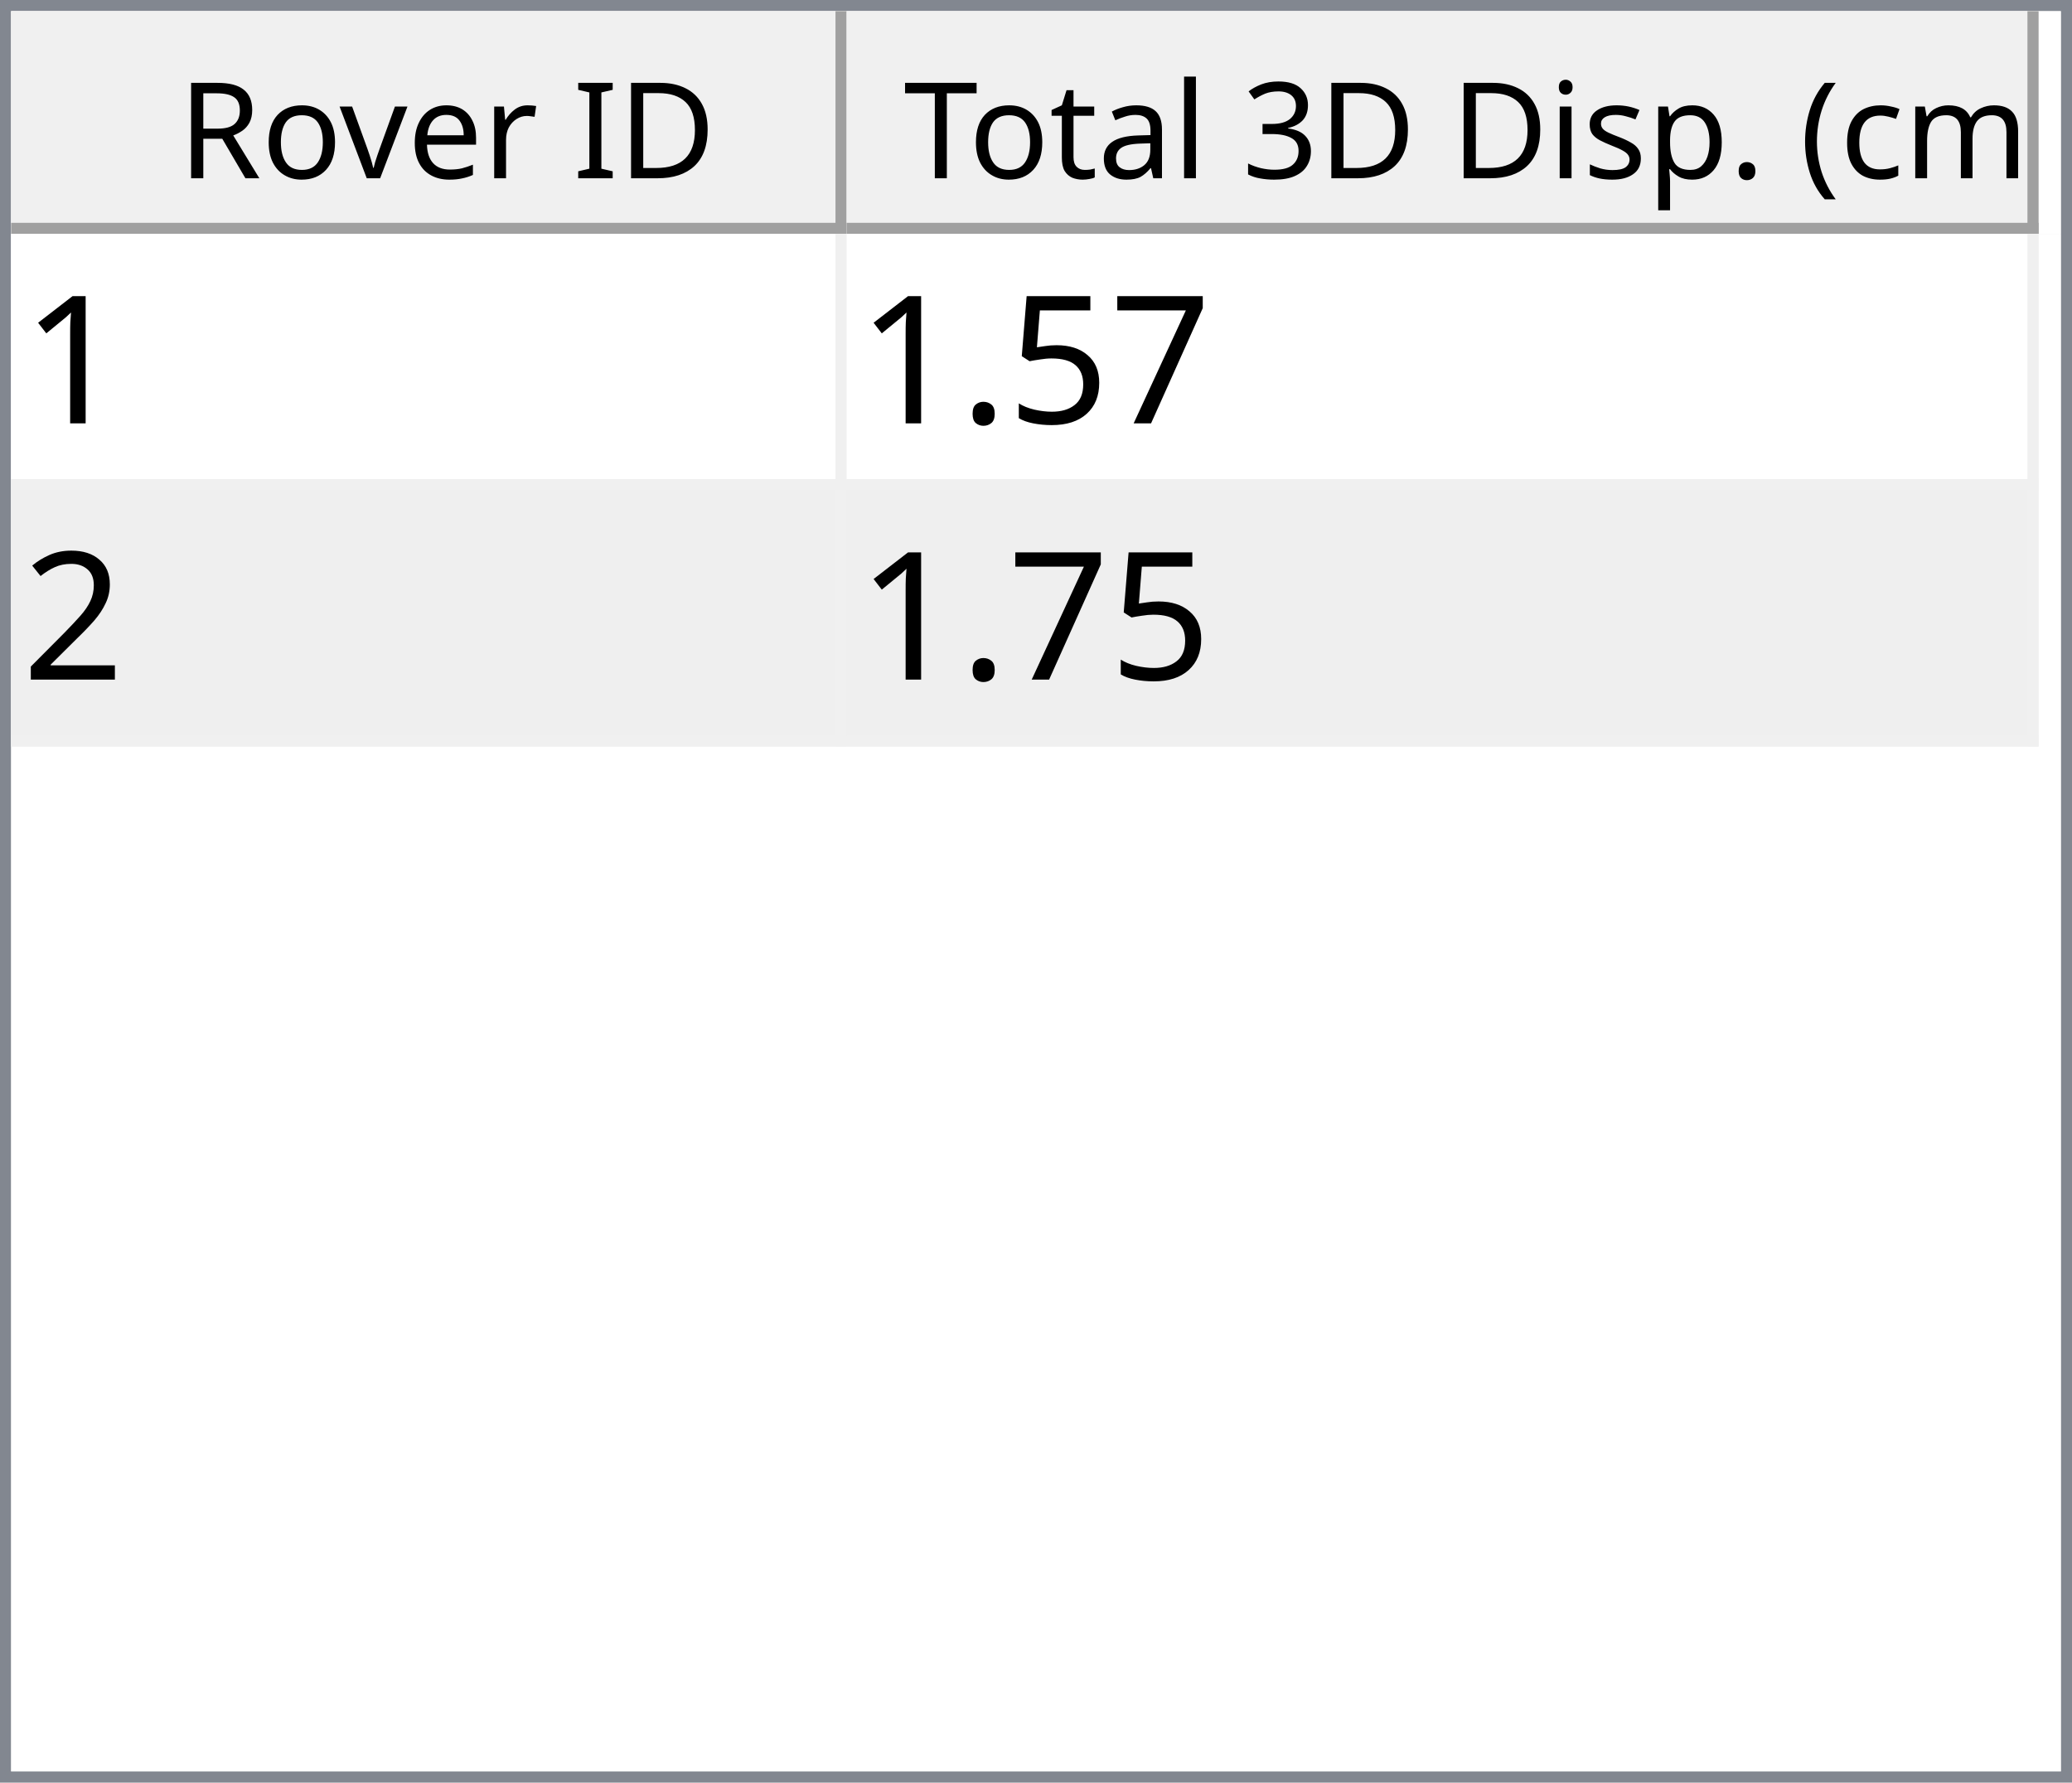
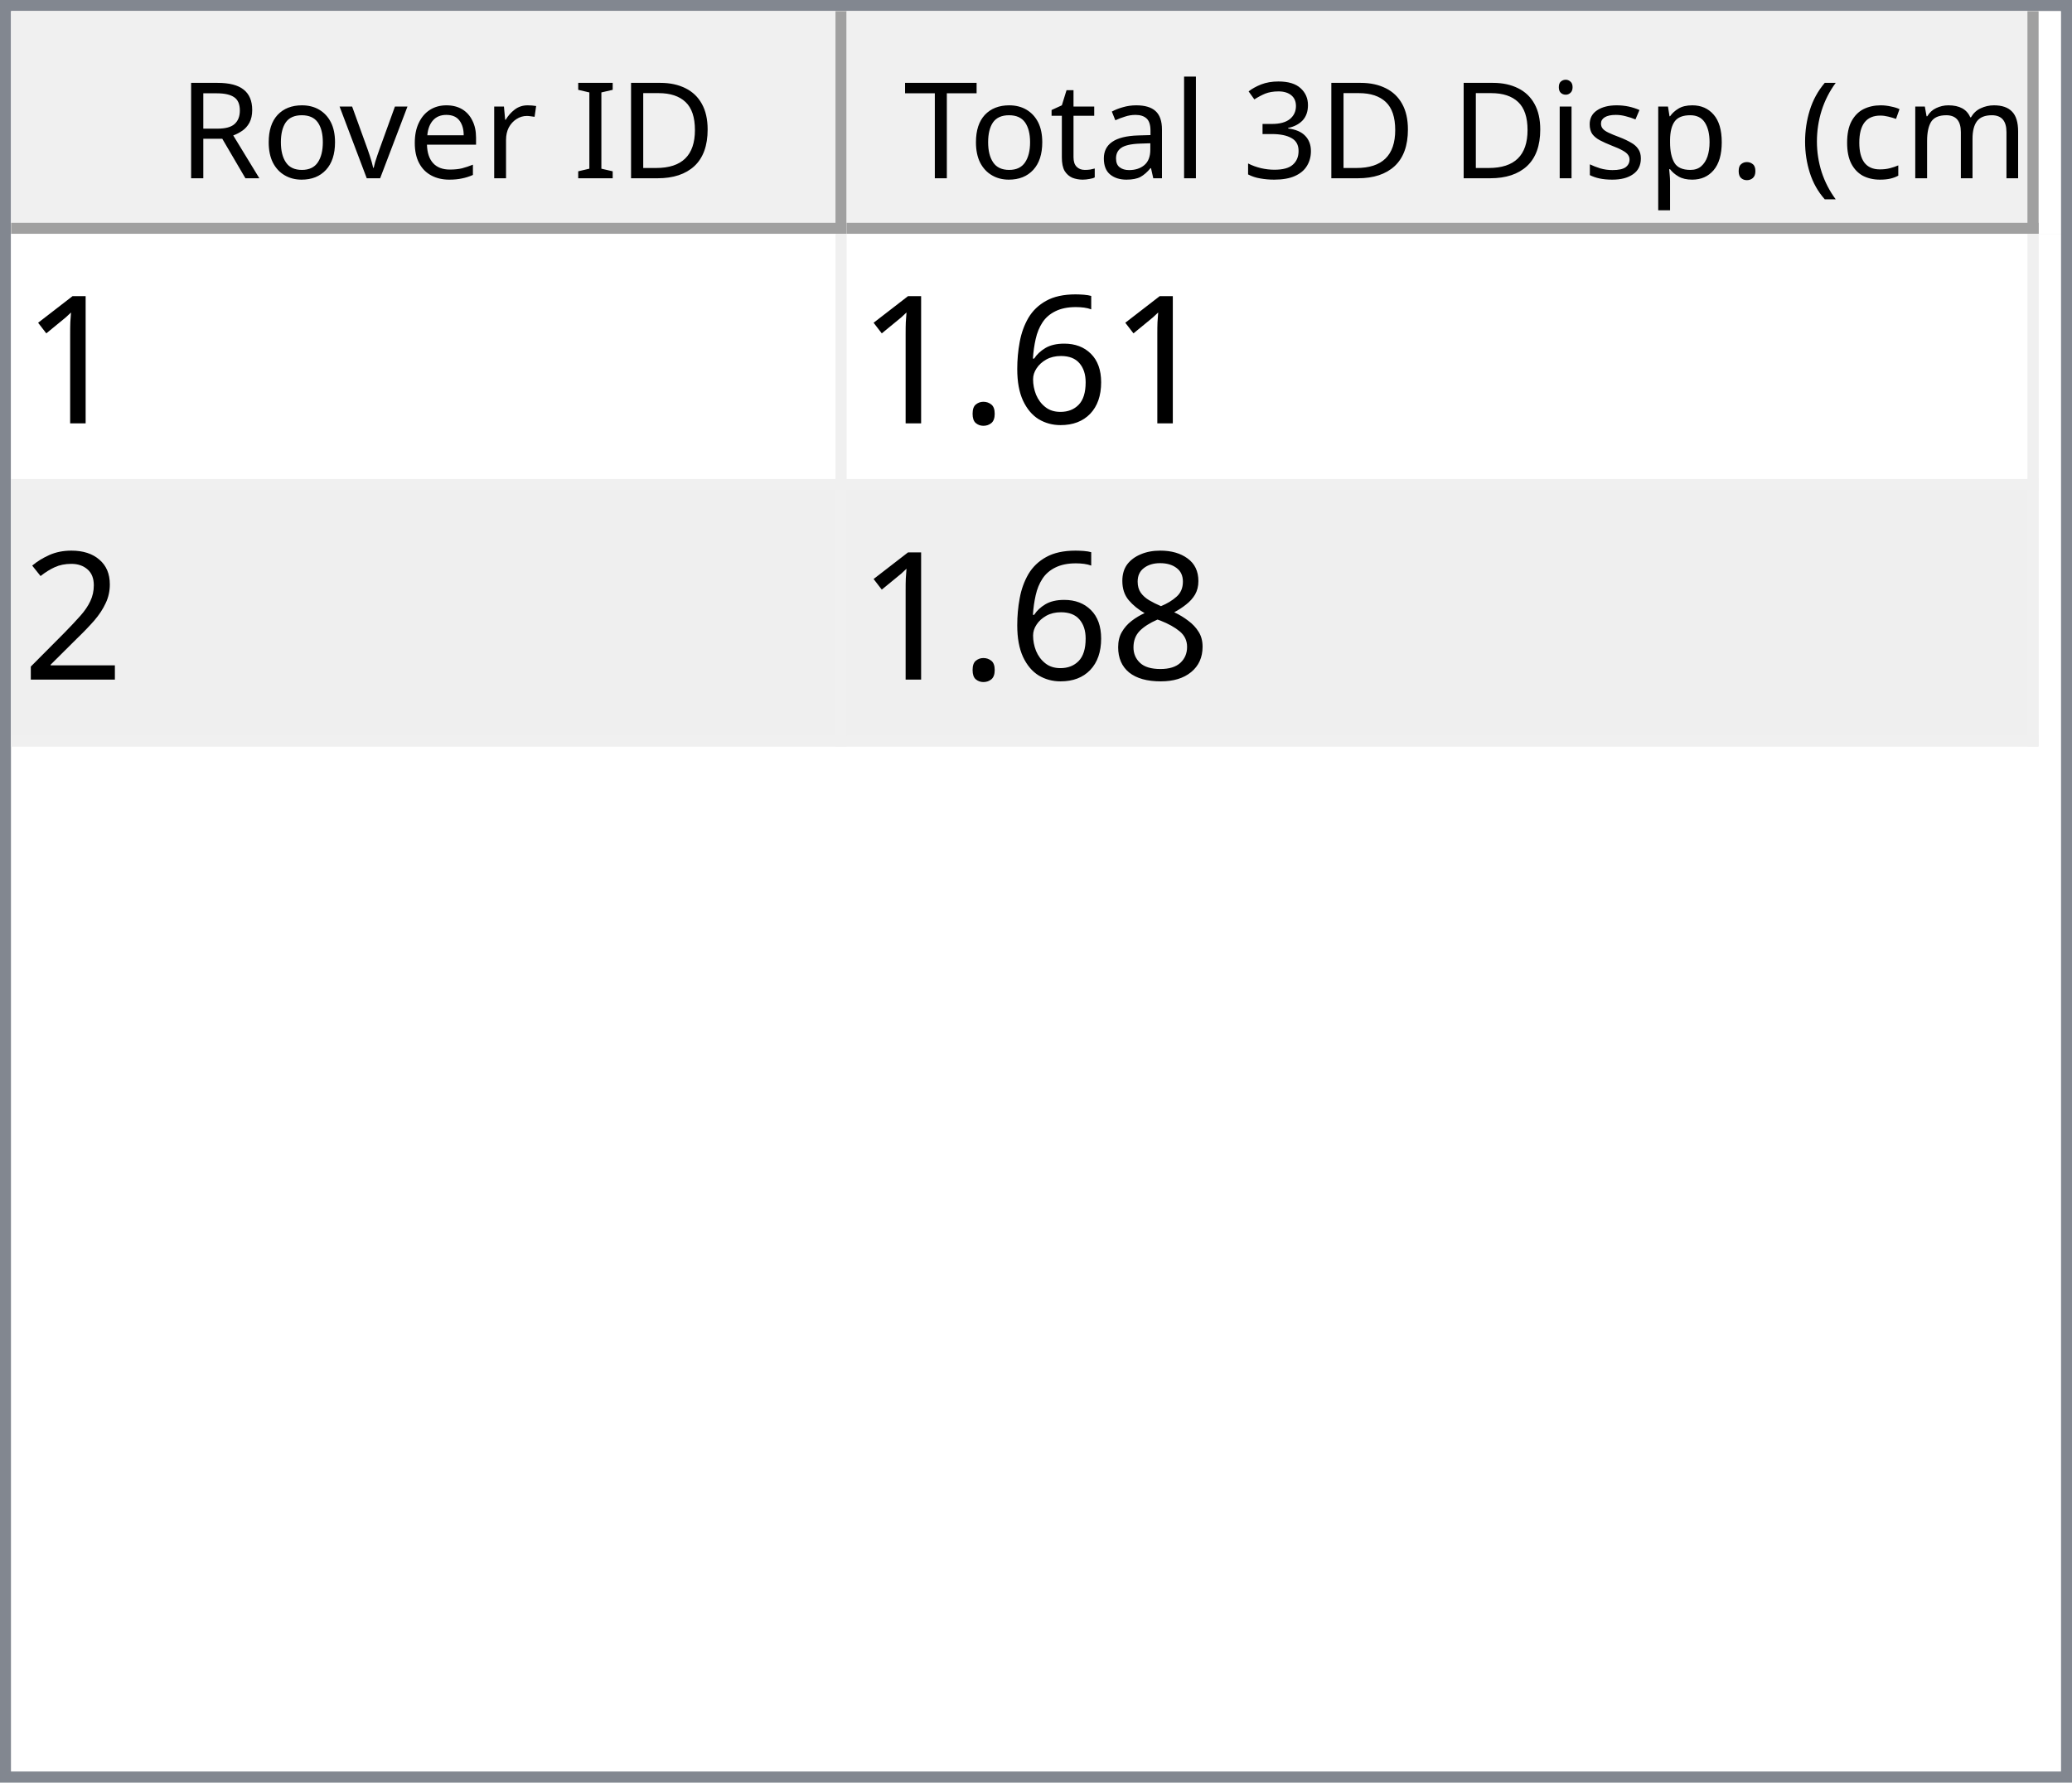
<svg xmlns="http://www.w3.org/2000/svg" style="fill-opacity:1; color-rendering:auto; color-interpolation:auto; text-rendering:auto; stroke:black; stroke-linecap:square; stroke-miterlimit:10; shape-rendering:auto; stroke-opacity:1; fill:black; stroke-dasharray:none; font-weight:normal; stroke-width:1; font-family:'Dialog'; font-style:normal; stroke-linejoin:miter; font-size:12px; stroke-dashoffset:0; image-rendering:auto;" width="186" height="160">
  <defs id="genericDefs" />
  <g>
    <defs id="defs1">
      <clipPath clipPathUnits="userSpaceOnUse" id="clipPath1">
        <path d="M0 0 L186 0 L186 160 L0 160 L0 0 Z" />
      </clipPath>
      <clipPath clipPathUnits="userSpaceOnUse" id="clipPath2">
        <path d="M0 0 L0 160 L186 160 L186 0 Z" />
      </clipPath>
      <clipPath clipPathUnits="userSpaceOnUse" id="clipPath3">
        <path d="M0 0 L0 20 L184 20 L184 0 Z" />
      </clipPath>
      <clipPath clipPathUnits="userSpaceOnUse" id="clipPath4">
        <path d="M0 0 L0 20 L75 20 L75 0 Z" />
      </clipPath>
      <clipPath clipPathUnits="userSpaceOnUse" id="clipPath5">
        <path d="M1 1 L1 19 L74 19 L74 1 Z" />
      </clipPath>
      <clipPath clipPathUnits="userSpaceOnUse" id="clipPath6">
        <path d="M0 0 L0 18 L73 18 L73 0 Z" />
      </clipPath>
      <clipPath clipPathUnits="userSpaceOnUse" id="clipPath7">
        <path d="M-0.5 -0.5 L-0.5 19.5 L74.5 19.5 L74.5 -0.5 Z" />
      </clipPath>
      <clipPath clipPathUnits="userSpaceOnUse" id="clipPath8">
        <path d="M0 0 L0 20 L107 20 L107 0 Z" />
      </clipPath>
      <clipPath clipPathUnits="userSpaceOnUse" id="clipPath9">
        <path d="M1 1 L1 19 L106 19 L106 1 Z" />
      </clipPath>
      <clipPath clipPathUnits="userSpaceOnUse" id="clipPath10">
        <path d="M0 0 L0 18 L105 18 L105 0 Z" />
      </clipPath>
      <clipPath clipPathUnits="userSpaceOnUse" id="clipPath11">
        <path d="M-0.5 -0.5 L-0.5 19.5 L106.5 19.5 L106.5 -0.5 Z" />
      </clipPath>
      <clipPath clipPathUnits="userSpaceOnUse" id="clipPath12">
        <path d="M0 0 L0 138 L184 138 L184 0 Z" />
      </clipPath>
      <clipPath clipPathUnits="userSpaceOnUse" id="clipPath13">
        <path d="M0 0 L0 46 L182 46 L182 0 Z" />
      </clipPath>
      <clipPath clipPathUnits="userSpaceOnUse" id="clipPath14">
        <path d="M-0.5 -0.5 L-0.5 45.5 L181.5 45.5 L181.5 -0.5 Z" />
      </clipPath>
      <clipPath clipPathUnits="userSpaceOnUse" id="clipPath15">
        <path d="M0 0 L0 22 L74 22 L74 0 Z" />
      </clipPath>
      <clipPath clipPathUnits="userSpaceOnUse" id="clipPath16">
        <path d="M0 0 L0 22 L106 22 L106 0 Z" />
      </clipPath>
      <font horiz-adv-x="64.551" id="font1">
        <font-face ascent="107.91" descent="25.098" units-per-em="100" style="font-style:normal; font-family:Segoe UI; font-weight:normal;" />
        <missing-glyph horiz-adv-x="64.551" d="M8.109 0 L8.109 68.266 L56.453 68.266 L56.453 0 L8.109 0 ZM15.328 7.234 L49.219 7.234 L49.219 61.031 L15.328 61.031 L15.328 7.234 Z" />
        <glyph unicode="D" horiz-adv-x="70.117" d="M9.188 0 L9.188 70.016 L28.516 70.016 Q65.531 70.016 65.531 35.891 Q65.531 19.672 55.25 9.836 Q44.969 0 27.734 0 L9.188 0 ZM17.391 62.594 L17.391 7.422 L27.828 7.422 Q41.609 7.422 49.273 14.797 Q56.938 22.172 56.938 35.688 Q56.938 62.594 28.328 62.594 L17.391 62.594 Z" />
        <glyph unicode="I" horiz-adv-x="26.611" d="M17.391 0 L9.188 0 L9.188 70.016 L17.391 70.016 L17.391 0 Z" />
        <glyph unicode=" " horiz-adv-x="27.393" d="" />
        <glyph unicode="r" horiz-adv-x="34.766" d="M34.188 41.891 Q32.078 43.5 28.125 43.5 Q23 43.5 19.555 38.672 Q16.109 33.844 16.109 25.484 L16.109 0 L8.109 0 L8.109 50 L16.109 50 L16.109 39.703 L16.312 39.703 Q18.016 44.969 21.531 47.922 Q25.047 50.875 29.391 50.875 Q32.516 50.875 34.188 50.203 L34.188 41.891 Z" />
        <glyph unicode="e" horiz-adv-x="52.295" d="M48.297 23 L12.984 23 Q13.188 14.656 17.484 10.109 Q21.781 5.562 29.297 5.562 Q37.75 5.562 44.828 11.141 L44.828 3.609 Q38.234 -1.172 27.391 -1.172 Q16.797 -1.172 10.742 5.641 Q4.688 12.453 4.688 24.812 Q4.688 36.469 11.305 43.82 Q17.922 51.172 27.734 51.172 Q37.547 51.172 42.922 44.828 Q48.297 38.484 48.297 27.203 L48.297 23 ZM40.094 29.781 Q40.047 36.719 36.75 40.578 Q33.453 44.438 27.594 44.438 Q21.922 44.438 17.969 40.383 Q14.016 36.328 13.094 29.781 L40.094 29.781 Z" />
        <glyph unicode="v" horiz-adv-x="47.9" d="M47.406 50 L27.484 0 L19.625 0 L0.688 50 L9.469 50 L22.172 13.672 Q23.578 9.672 23.922 6.688 L24.125 6.688 Q24.609 10.453 25.688 13.484 L38.969 50 L47.406 50 Z" />
        <glyph unicode="o" horiz-adv-x="58.594" d="M29 -1.172 Q17.922 -1.172 11.305 5.836 Q4.688 12.844 4.688 24.422 Q4.688 37.016 11.57 44.094 Q18.453 51.172 30.172 51.172 Q41.359 51.172 47.633 44.289 Q53.906 37.406 53.906 25.203 Q53.906 13.234 47.141 6.031 Q40.375 -1.172 29 -1.172 ZM29.594 44.438 Q21.875 44.438 17.383 39.188 Q12.891 33.938 12.891 24.703 Q12.891 15.828 17.43 10.695 Q21.969 5.562 29.594 5.562 Q37.359 5.562 41.531 10.594 Q45.703 15.625 45.703 24.906 Q45.703 34.281 41.531 39.359 Q37.359 44.438 29.594 44.438 Z" />
        <glyph unicode="R" horiz-adv-x="59.814" d="M59.375 0 L49.609 0 L37.891 19.625 Q36.281 22.359 34.766 24.289 Q33.25 26.219 31.664 27.438 Q30.078 28.656 28.25 29.219 Q26.422 29.781 24.125 29.781 L17.391 29.781 L17.391 0 L9.188 0 L9.188 70.016 L30.078 70.016 Q34.672 70.016 38.555 68.867 Q42.438 67.719 45.289 65.375 Q48.141 63.031 49.758 59.547 Q51.375 56.062 51.375 51.375 Q51.375 47.703 50.273 44.656 Q49.172 41.609 47.148 39.211 Q45.125 36.812 42.266 35.133 Q39.406 33.453 35.844 32.516 L35.844 32.328 Q37.594 31.547 38.891 30.547 Q40.188 29.547 41.359 28.18 Q42.531 26.812 43.68 25.078 Q44.828 23.344 46.234 21.047 L59.375 0 ZM17.391 62.594 L17.391 37.203 L28.516 37.203 Q31.594 37.203 34.203 38.133 Q36.812 39.062 38.719 40.797 Q40.625 42.531 41.703 45.047 Q42.781 47.562 42.781 50.688 Q42.781 56.297 39.141 59.445 Q35.5 62.594 28.609 62.594 L17.391 62.594 Z" />
        <glyph unicode=")" horiz-adv-x="30.176" d="M8.297 -15.922 L1.172 -15.922 Q16.406 2.344 16.406 26.812 Q16.406 51.469 1.078 70.016 L8.297 70.016 Q23.531 52.156 23.531 26.703 Q23.531 1.375 8.297 -15.922 Z" />
        <glyph unicode="m" horiz-adv-x="86.133" d="M79.109 0 L71.094 0 L71.094 28.719 Q71.094 37.016 68.531 40.727 Q65.969 44.438 59.906 44.438 Q54.781 44.438 51.195 39.75 Q47.609 35.062 47.609 28.516 L47.609 0 L39.594 0 L39.594 29.688 Q39.594 44.438 28.219 44.438 Q22.953 44.438 19.531 40.016 Q16.109 35.594 16.109 28.516 L16.109 0 L8.109 0 L8.109 50 L16.109 50 L16.109 42.094 L16.312 42.094 Q21.625 51.172 31.844 51.172 Q36.969 51.172 40.773 48.312 Q44.578 45.453 46 40.828 Q51.562 51.172 62.594 51.172 Q79.109 51.172 79.109 30.812 L79.109 0 Z" />
        <glyph unicode="c" horiz-adv-x="46.191" d="M42.188 2.297 Q36.422 -1.172 28.516 -1.172 Q17.828 -1.172 11.258 5.789 Q4.688 12.75 4.688 23.828 Q4.688 36.188 11.766 43.68 Q18.844 51.172 30.672 51.172 Q37.25 51.172 42.281 48.734 L42.281 40.531 Q36.719 44.438 30.375 44.438 Q22.703 44.438 17.797 38.945 Q12.891 33.453 12.891 24.516 Q12.891 15.719 17.508 10.641 Q22.125 5.562 29.891 5.562 Q36.422 5.562 42.188 9.906 L42.188 2.297 Z" />
        <glyph unicode="(" horiz-adv-x="30.176" d="M29.109 -15.922 L21.969 -15.922 Q6.844 1.375 6.844 26.703 Q6.844 52.156 21.969 70.016 L29.203 70.016 Q13.875 51.469 13.875 26.812 Q13.875 2.344 29.109 -15.922 Z" />
        <glyph unicode="." horiz-adv-x="21.68" d="M10.891 -1.078 Q8.641 -1.078 7.055 0.539 Q5.469 2.156 5.469 4.391 Q5.469 6.641 7.055 8.273 Q8.641 9.906 10.891 9.906 Q13.188 9.906 14.797 8.273 Q16.406 6.641 16.406 4.391 Q16.406 2.156 14.797 0.539 Q13.188 -1.078 10.891 -1.078 Z" />
        <glyph unicode="p" horiz-adv-x="58.789" d="M16.312 7.234 L16.109 7.234 L16.109 -23 L8.109 -23 L8.109 50 L16.109 50 L16.109 41.219 L16.312 41.219 Q22.219 51.172 33.594 51.172 Q43.266 51.172 48.688 44.461 Q54.109 37.75 54.109 26.469 Q54.109 13.922 48 6.375 Q41.891 -1.172 31.297 -1.172 Q21.578 -1.172 16.312 7.234 ZM16.109 27.391 L16.109 20.406 Q16.109 14.203 20.141 9.883 Q24.172 5.562 30.375 5.562 Q37.641 5.562 41.773 11.133 Q45.906 16.703 45.906 26.609 Q45.906 34.969 42.047 39.703 Q38.188 44.438 31.594 44.438 Q24.609 44.438 20.359 39.578 Q16.109 34.719 16.109 27.391 Z" />
        <glyph unicode="s" horiz-adv-x="42.432" d="M5.078 1.812 L5.078 10.406 Q11.625 5.562 19.484 5.562 Q30.031 5.562 30.031 12.594 Q30.031 14.594 29.125 15.992 Q28.219 17.391 26.68 18.461 Q25.141 19.531 23.07 20.383 Q21 21.234 18.609 22.172 Q15.281 23.484 12.766 24.828 Q10.25 26.172 8.57 27.859 Q6.891 29.547 6.031 31.695 Q5.172 33.844 5.172 36.719 Q5.172 40.234 6.789 42.945 Q8.406 45.656 11.086 47.484 Q13.766 49.312 17.211 50.242 Q20.656 51.172 24.312 51.172 Q30.812 51.172 35.938 48.922 L35.938 40.828 Q30.422 44.438 23.25 44.438 Q21 44.438 19.195 43.922 Q17.391 43.406 16.094 42.477 Q14.797 41.547 14.086 40.258 Q13.375 38.969 13.375 37.406 Q13.375 35.453 14.086 34.133 Q14.797 32.812 16.164 31.789 Q17.531 30.766 19.484 29.938 Q21.438 29.109 23.922 28.125 Q27.25 26.859 29.883 25.516 Q32.516 24.172 34.375 22.484 Q36.234 20.797 37.234 18.602 Q38.234 16.406 38.234 13.375 Q38.234 9.672 36.602 6.938 Q34.969 4.203 32.234 2.398 Q29.5 0.594 25.93 -0.289 Q22.359 -1.172 18.453 -1.172 Q10.75 -1.172 5.078 1.812 Z" />
        <glyph unicode="i" horiz-adv-x="24.219" d="M12.203 62.703 Q10.062 62.703 8.547 64.164 Q7.031 65.625 7.031 67.875 Q7.031 70.125 8.547 71.609 Q10.062 73.094 12.203 73.094 Q14.406 73.094 15.945 71.609 Q17.484 70.125 17.484 67.875 Q17.484 65.719 15.945 64.211 Q14.406 62.703 12.203 62.703 ZM16.109 0 L8.109 0 L8.109 50 L16.109 50 L16.109 0 Z" />
        <glyph unicode="3" horiz-adv-x="53.906" d="M46.531 19.828 Q46.531 15.094 44.75 11.211 Q42.969 7.328 39.719 4.57 Q36.469 1.812 31.93 0.297 Q27.391 -1.219 21.922 -1.219 Q11.922 -1.219 6 2.594 L6 11.188 Q13.094 5.609 22.219 5.609 Q25.875 5.609 28.828 6.539 Q31.781 7.469 33.906 9.227 Q36.031 10.984 37.18 13.477 Q38.328 15.969 38.328 19.094 Q38.328 32.812 18.797 32.812 L12.984 32.812 L12.984 39.594 L18.5 39.594 Q35.797 39.594 35.797 52.484 Q35.797 64.406 22.609 64.406 Q15.188 64.406 8.688 59.422 L8.688 67.188 Q15.375 71.188 24.609 71.188 Q29 71.188 32.57 69.969 Q36.141 68.75 38.68 66.555 Q41.219 64.359 42.609 61.281 Q44 58.203 44 54.5 Q44 40.672 30.031 36.719 L30.031 36.531 Q33.594 36.141 36.625 34.797 Q39.656 33.453 41.852 31.305 Q44.047 29.156 45.289 26.25 Q46.531 23.344 46.531 19.828 Z" />
        <glyph unicode="l" horiz-adv-x="24.219" d="M16.109 0 L8.109 0 L8.109 74.031 L16.109 74.031 L16.109 0 Z" />
        <glyph unicode="a" horiz-adv-x="50.879" d="M43.891 0 L35.891 0 L35.891 7.812 L35.688 7.812 Q30.469 -1.172 20.312 -1.172 Q12.844 -1.172 8.617 2.781 Q4.391 6.734 4.391 13.281 Q4.391 27.297 20.906 29.594 L35.891 31.688 Q35.891 44.438 25.594 44.438 Q16.547 44.438 9.281 38.281 L9.281 46.484 Q16.656 51.172 26.266 51.172 Q43.891 51.172 43.891 32.516 L43.891 0 ZM35.891 25.297 L23.828 23.641 Q18.266 22.859 15.43 20.875 Q12.594 18.891 12.594 13.875 Q12.594 10.203 15.211 7.883 Q17.828 5.562 22.172 5.562 Q28.125 5.562 32.008 9.742 Q35.891 13.922 35.891 20.312 L35.891 25.297 Z" />
        <glyph unicode="t" horiz-adv-x="33.887" d="M31.297 0.484 Q28.469 -1.078 23.828 -1.078 Q10.688 -1.078 10.688 13.578 L10.688 43.172 L2.094 43.172 L2.094 50 L10.688 50 L10.688 62.203 L18.703 64.797 L18.703 50 L31.297 50 L31.297 43.172 L18.703 43.172 L18.703 14.984 Q18.703 9.969 20.414 7.82 Q22.125 5.672 26.078 5.672 Q29.109 5.672 31.297 7.328 L31.297 0.484 Z" />
        <glyph unicode="T" horiz-adv-x="52.393" d="M50.594 62.594 L30.375 62.594 L30.375 0 L22.172 0 L22.172 62.594 L2 62.594 L2 70.016 L50.594 70.016 L50.594 62.594 Z" />
      </font>
      <font horiz-adv-x="75.0" id="font2">
        <font-face ascent="100.537" descent="21.973" units-per-em="100" style="font-style:normal; font-family:sans-serif; font-weight:normal;" />
        <missing-glyph horiz-adv-x="75.0" d="M12.5 0 L12.5 62.5 L62.5 62.5 L62.5 0 L12.5 0 ZM14.062 1.562 L60.938 1.562 L60.938 60.938 L14.062 60.938 L14.062 1.562 Z" />
        <glyph unicode="1" horiz-adv-x="55.615" d="M37.25 0 L28.469 0 L28.469 56 Q25.297 52.984 20.141 49.953 Q14.984 46.922 10.891 45.406 L10.891 53.906 Q18.266 57.375 23.781 62.305 Q29.297 67.234 31.594 71.875 L37.25 71.875 L37.25 0 Z" />
-         <glyph unicode="7" horiz-adv-x="55.615" d="M4.734 62.203 L4.734 70.656 L51.078 70.656 L51.078 63.812 Q44.234 56.547 37.523 44.484 Q30.812 32.422 27.156 19.672 Q24.516 10.688 23.781 0 L14.75 0 Q14.891 8.453 18.062 20.414 Q21.234 32.375 27.172 43.484 Q33.109 54.594 39.797 62.203 L4.734 62.203 Z" />
-         <glyph unicode="5" horiz-adv-x="55.615" d="M4.156 18.75 L13.375 19.531 Q14.406 12.797 18.141 9.398 Q21.875 6 27.156 6 Q33.5 6 37.891 10.789 Q42.281 15.578 42.281 23.484 Q42.281 31 38.062 35.352 Q33.844 39.703 27 39.703 Q22.75 39.703 19.336 37.773 Q15.922 35.844 13.969 32.766 L5.719 33.844 L12.641 70.609 L48.25 70.609 L48.25 62.203 L19.672 62.203 L15.828 42.969 Q22.266 47.469 29.344 47.469 Q38.719 47.469 45.164 40.969 Q51.609 34.469 51.609 24.266 Q51.609 14.547 45.953 7.469 Q39.062 -1.219 27.156 -1.219 Q17.391 -1.219 11.211 4.25 Q5.031 9.719 4.156 18.75 Z" />
+         <glyph unicode="6" horiz-adv-x="55.615" d="M49.75 54.047 L41.016 53.375 Q39.844 58.547 37.703 60.891 Q34.125 64.656 28.906 64.656 Q24.703 64.656 21.531 62.312 Q17.391 59.281 14.992 53.469 Q12.594 47.656 12.5 36.922 Q15.672 41.75 20.266 44.094 Q24.859 46.438 29.891 46.438 Q38.672 46.438 44.852 39.969 Q51.031 33.5 51.031 23.25 Q51.031 16.5 48.125 10.719 Q45.219 4.938 40.141 1.859 Q35.062 -1.219 28.609 -1.219 Q17.625 -1.219 10.695 6.859 Q3.766 14.938 3.766 33.5 Q3.766 54.25 11.422 63.672 Q18.109 71.875 29.438 71.875 Q37.891 71.875 43.289 67.141 Q48.688 62.406 49.75 54.047 ZM13.875 23.188 Q13.875 18.656 15.797 14.508 Q17.719 10.359 21.188 8.18 Q24.656 6 28.469 6 Q34.031 6 38.039 10.492 Q42.047 14.984 42.047 22.703 Q42.047 30.125 38.086 34.398 Q34.125 38.672 28.125 38.672 Q22.172 38.672 18.023 34.398 Q13.875 30.125 13.875 23.188 Z" />
        <glyph unicode="." horiz-adv-x="27.783" d="M9.078 0 L9.078 10.016 L19.094 10.016 L19.094 0 L9.078 0 Z" />
        <glyph unicode="2" horiz-adv-x="55.615" d="M50.344 8.453 L50.344 0 L3.031 0 Q2.938 3.172 4.047 6.109 Q5.859 10.938 9.836 15.625 Q13.812 20.312 21.344 26.469 Q33.016 36.031 37.117 41.625 Q41.219 47.219 41.219 52.203 Q41.219 57.422 37.477 61.008 Q33.734 64.594 27.734 64.594 Q21.391 64.594 17.578 60.789 Q13.766 56.984 13.719 50.25 L4.688 51.172 Q5.609 61.281 11.664 66.578 Q17.719 71.875 27.938 71.875 Q38.234 71.875 44.242 66.164 Q50.25 60.453 50.25 52 Q50.25 47.703 48.492 43.555 Q46.734 39.406 42.656 34.812 Q38.578 30.219 29.109 22.219 Q21.188 15.578 18.945 13.211 Q16.703 10.844 15.234 8.453 L50.344 8.453 Z" />
+         <glyph unicode="8" horiz-adv-x="55.615" d="M17.672 38.812 Q12.203 40.828 9.57 44.539 Q6.938 48.25 6.938 53.422 Q6.938 61.234 12.555 66.555 Q18.172 71.875 27.484 71.875 Q36.859 71.875 42.578 66.43 Q48.297 60.984 48.297 53.172 Q48.297 48.188 45.68 44.508 Q43.062 40.828 37.75 38.812 Q44.344 36.672 47.781 31.883 Q51.219 27.094 51.219 20.453 Q51.219 11.281 44.727 5.031 Q38.234 -1.219 27.641 -1.219 Q17.047 -1.219 10.547 5.055 Q4.047 11.328 4.047 20.703 Q4.047 27.688 7.594 32.398 Q11.141 37.109 17.672 38.812 ZM15.922 53.719 Q15.922 48.641 19.195 45.414 Q22.469 42.188 27.688 42.188 Q32.766 42.188 36.016 45.383 Q39.266 48.578 39.266 53.219 Q39.266 58.062 35.914 61.359 Q32.562 64.656 27.594 64.656 Q22.562 64.656 19.242 61.43 Q15.922 58.203 15.922 53.719 ZM13.094 20.656 Q13.094 16.891 14.875 13.375 Q16.656 9.859 20.172 7.93 Q23.688 6 27.734 6 Q34.031 6 38.133 10.055 Q42.234 14.109 42.234 20.359 Q42.234 26.703 38.016 30.859 Q33.797 35.016 27.438 35.016 Q21.234 35.016 17.164 30.914 Q13.094 26.812 13.094 20.656 Z" />
      </font>
    </defs>
    <g style="fill:white; stroke:white;">
      <rect x="0" y="0" width="186" style="clip-path:url(#clipPath1); stroke:none;" height="160" />
    </g>
    <g style="fill:white; text-rendering:optimizeSpeed; color-rendering:optimizeSpeed; image-rendering:optimizeSpeed; shape-rendering:crispEdges; stroke:white; color-interpolation:sRGB;">
      <rect x="0" width="186" height="160" y="0" style="stroke:none;" />
      <path style="stroke:none;" d="M0 160 L186 160 L186 0 L0 0 Z" />
    </g>
    <g style="fill:rgb(240,240,240); font-family:'Segoe UI'; stroke:rgb(240,240,240);">
      <rect x="0" y="0" width="186" style="clip-path:url(#clipPath2); stroke:none;" height="160" />
    </g>
    <g style="fill:rgb(130,135,144); font-family:'Segoe UI'; stroke:rgb(130,135,144);">
      <path d="M0 0 L186 0 L186 160 L0 160 L0 0 ZM1 1 L185 1 L185 159 L1 159 L1 1 Z" style="fill-rule:evenodd; clip-path:url(#clipPath2); stroke:none;" />
    </g>
    <g style="fill:white; font-family:'Segoe UI'; stroke:white;" transform="translate(1,1)">
      <rect x="0" y="0" width="184" style="clip-path:url(#clipPath3); stroke:none;" height="20" />
    </g>
    <g style="fill:rgb(240,240,240); font-family:'Segoe UI'; stroke:rgb(240,240,240);" transform="translate(1,1)">
      <rect x="0" y="0" width="75" style="clip-path:url(#clipPath4); stroke:none;" height="20" />
    </g>
    <g style="font-family:'Segoe UI';" transform="translate(2,2)">
      <text x="14" xml:space="preserve" y="14" style="clip-path:url(#clipPath6); stroke:none;">Rover ID</text>
    </g>
    <g style="fill:rgb(160,160,160); font-family:'Segoe UI'; stroke:rgb(160,160,160); stroke-linejoin:bevel;" transform="translate(1.5,1.5)">
      <line x1="74" x2="74" y1="0" style="fill:none; clip-path:url(#clipPath7);" y2="19" />
    </g>
    <g style="fill:rgb(160,160,160); font-family:'Segoe UI'; stroke:rgb(160,160,160); stroke-linejoin:bevel;" transform="matrix(1,0,0,1,1,1) translate(0.5,0.5)">
      <line x1="0" x2="74" y1="19" style="fill:none; clip-path:url(#clipPath7);" y2="19" />
    </g>
    <g style="fill:rgb(240,240,240); font-family:'Segoe UI'; stroke:rgb(240,240,240);" transform="translate(76,1)">
      <rect x="0" y="0" width="107" style="clip-path:url(#clipPath8); stroke:none;" height="20" />
    </g>
    <g style="font-family:'Segoe UI';" transform="translate(77,2)">
      <text x="1" xml:space="preserve" y="14" style="clip-path:url(#clipPath10); stroke:none;"> Total 3D Disp. (cm)</text>
    </g>
    <g style="fill:rgb(160,160,160); font-family:'Segoe UI'; stroke:rgb(160,160,160); stroke-linejoin:bevel;" transform="translate(76.5,1.5)">
      <line x1="106" x2="106" y1="0" style="fill:none; clip-path:url(#clipPath11);" y2="19" />
    </g>
    <g style="fill:rgb(160,160,160); font-family:'Segoe UI'; stroke:rgb(160,160,160); stroke-linejoin:bevel;" transform="matrix(1,0,0,1,76,1) translate(0.5,0.5)">
      <line x1="0" x2="106" y1="19" style="fill:none; clip-path:url(#clipPath11);" y2="19" />
    </g>
    <g style="fill:white; font-family:'Segoe UI'; stroke:white;" transform="translate(1,21)">
      <rect x="0" y="0" width="184" style="clip-path:url(#clipPath12); stroke:none;" height="138" />
    </g>
    <g style="fill:rgb(240,240,240); font-size:16px; font-family:sans-serif; stroke:rgb(240,240,240);" transform="translate(1,21)">
      <rect x="0" y="0" width="182" style="clip-path:url(#clipPath13); stroke:none;" height="46" />
      <line transform="translate(0.5,0.5)" x1="0" x2="181" y1="22" style="clip-path:url(#clipPath14); fill:none; stroke-linejoin:bevel;" y2="22" />
    </g>
    <g transform="matrix(1,0,0,1,1,21) translate(0.5,0.5)" style="fill:rgb(240,240,240); font-size:16px; font-family:sans-serif; stroke:rgb(240,240,240); stroke-linejoin:bevel;">
      <line x1="0" x2="181" y1="45" style="fill:none; clip-path:url(#clipPath14);" y2="45" />
    </g>
    <g transform="matrix(1,0,0,1,1,21) translate(0.5,0.5)" style="fill:rgb(240,240,240); font-size:16px; font-family:sans-serif; stroke:rgb(240,240,240); stroke-linejoin:bevel;">
      <line x1="74" x2="74" y1="0" style="fill:none; clip-path:url(#clipPath14);" y2="45" />
    </g>
    <g transform="matrix(1,0,0,1,1,21) translate(0.5,0.5)" style="fill:rgb(240,240,240); font-size:16px; font-family:sans-serif; stroke:rgb(240,240,240); stroke-linejoin:bevel;">
      <line x1="181" x2="181" y1="0" style="fill:none; clip-path:url(#clipPath14);" y2="45" />
    </g>
    <g style="fill:white; font-size:16px; font-family:sans-serif; stroke:white;" transform="matrix(1,0,0,1,1,21)">
      <rect x="0" y="0" width="74" style="clip-path:url(#clipPath15); stroke:none;" height="22" />
      <text x="1" y="17" style="fill:black; clip-path:url(#clipPath15); stroke:none;" xml:space="preserve">1</text>
    </g>
    <g style="fill:white; font-size:16px; font-family:sans-serif; stroke:white;" transform="matrix(1,0,0,1,1,21) translate(75,0)">
      <rect x="0" y="0" width="106" style="clip-path:url(#clipPath16); stroke:none;" height="22" />
-       <text x="1" y="17" style="fill:black; clip-path:url(#clipPath16); stroke:none;" xml:space="preserve">1.57</text>
+       <text x="1" y="17" style="fill:black; clip-path:url(#clipPath16); stroke:none;" xml:space="preserve">1.61</text>
    </g>
    <g style="fill:rgb(239,239,239); font-size:16px; font-family:sans-serif; stroke:rgb(239,239,239);" transform="matrix(1,0,0,1,1,21) translate(0,23)">
      <rect x="0" y="0" width="74" style="clip-path:url(#clipPath15); stroke:none;" height="22" />
      <text x="1" y="17" style="fill:black; clip-path:url(#clipPath15); stroke:none;" xml:space="preserve">2</text>
    </g>
    <g style="fill:rgb(239,239,239); font-size:16px; font-family:sans-serif; stroke:rgb(239,239,239);" transform="matrix(1,0,0,1,1,21) translate(75,23)">
      <rect x="0" y="0" width="106" style="clip-path:url(#clipPath16); stroke:none;" height="22" />
-       <text x="1" y="17" style="fill:black; clip-path:url(#clipPath16); stroke:none;" xml:space="preserve">1.75</text>
+       <text x="1" y="17" style="fill:black; clip-path:url(#clipPath16); stroke:none;" xml:space="preserve">1.68</text>
    </g>
  </g>
</svg>
